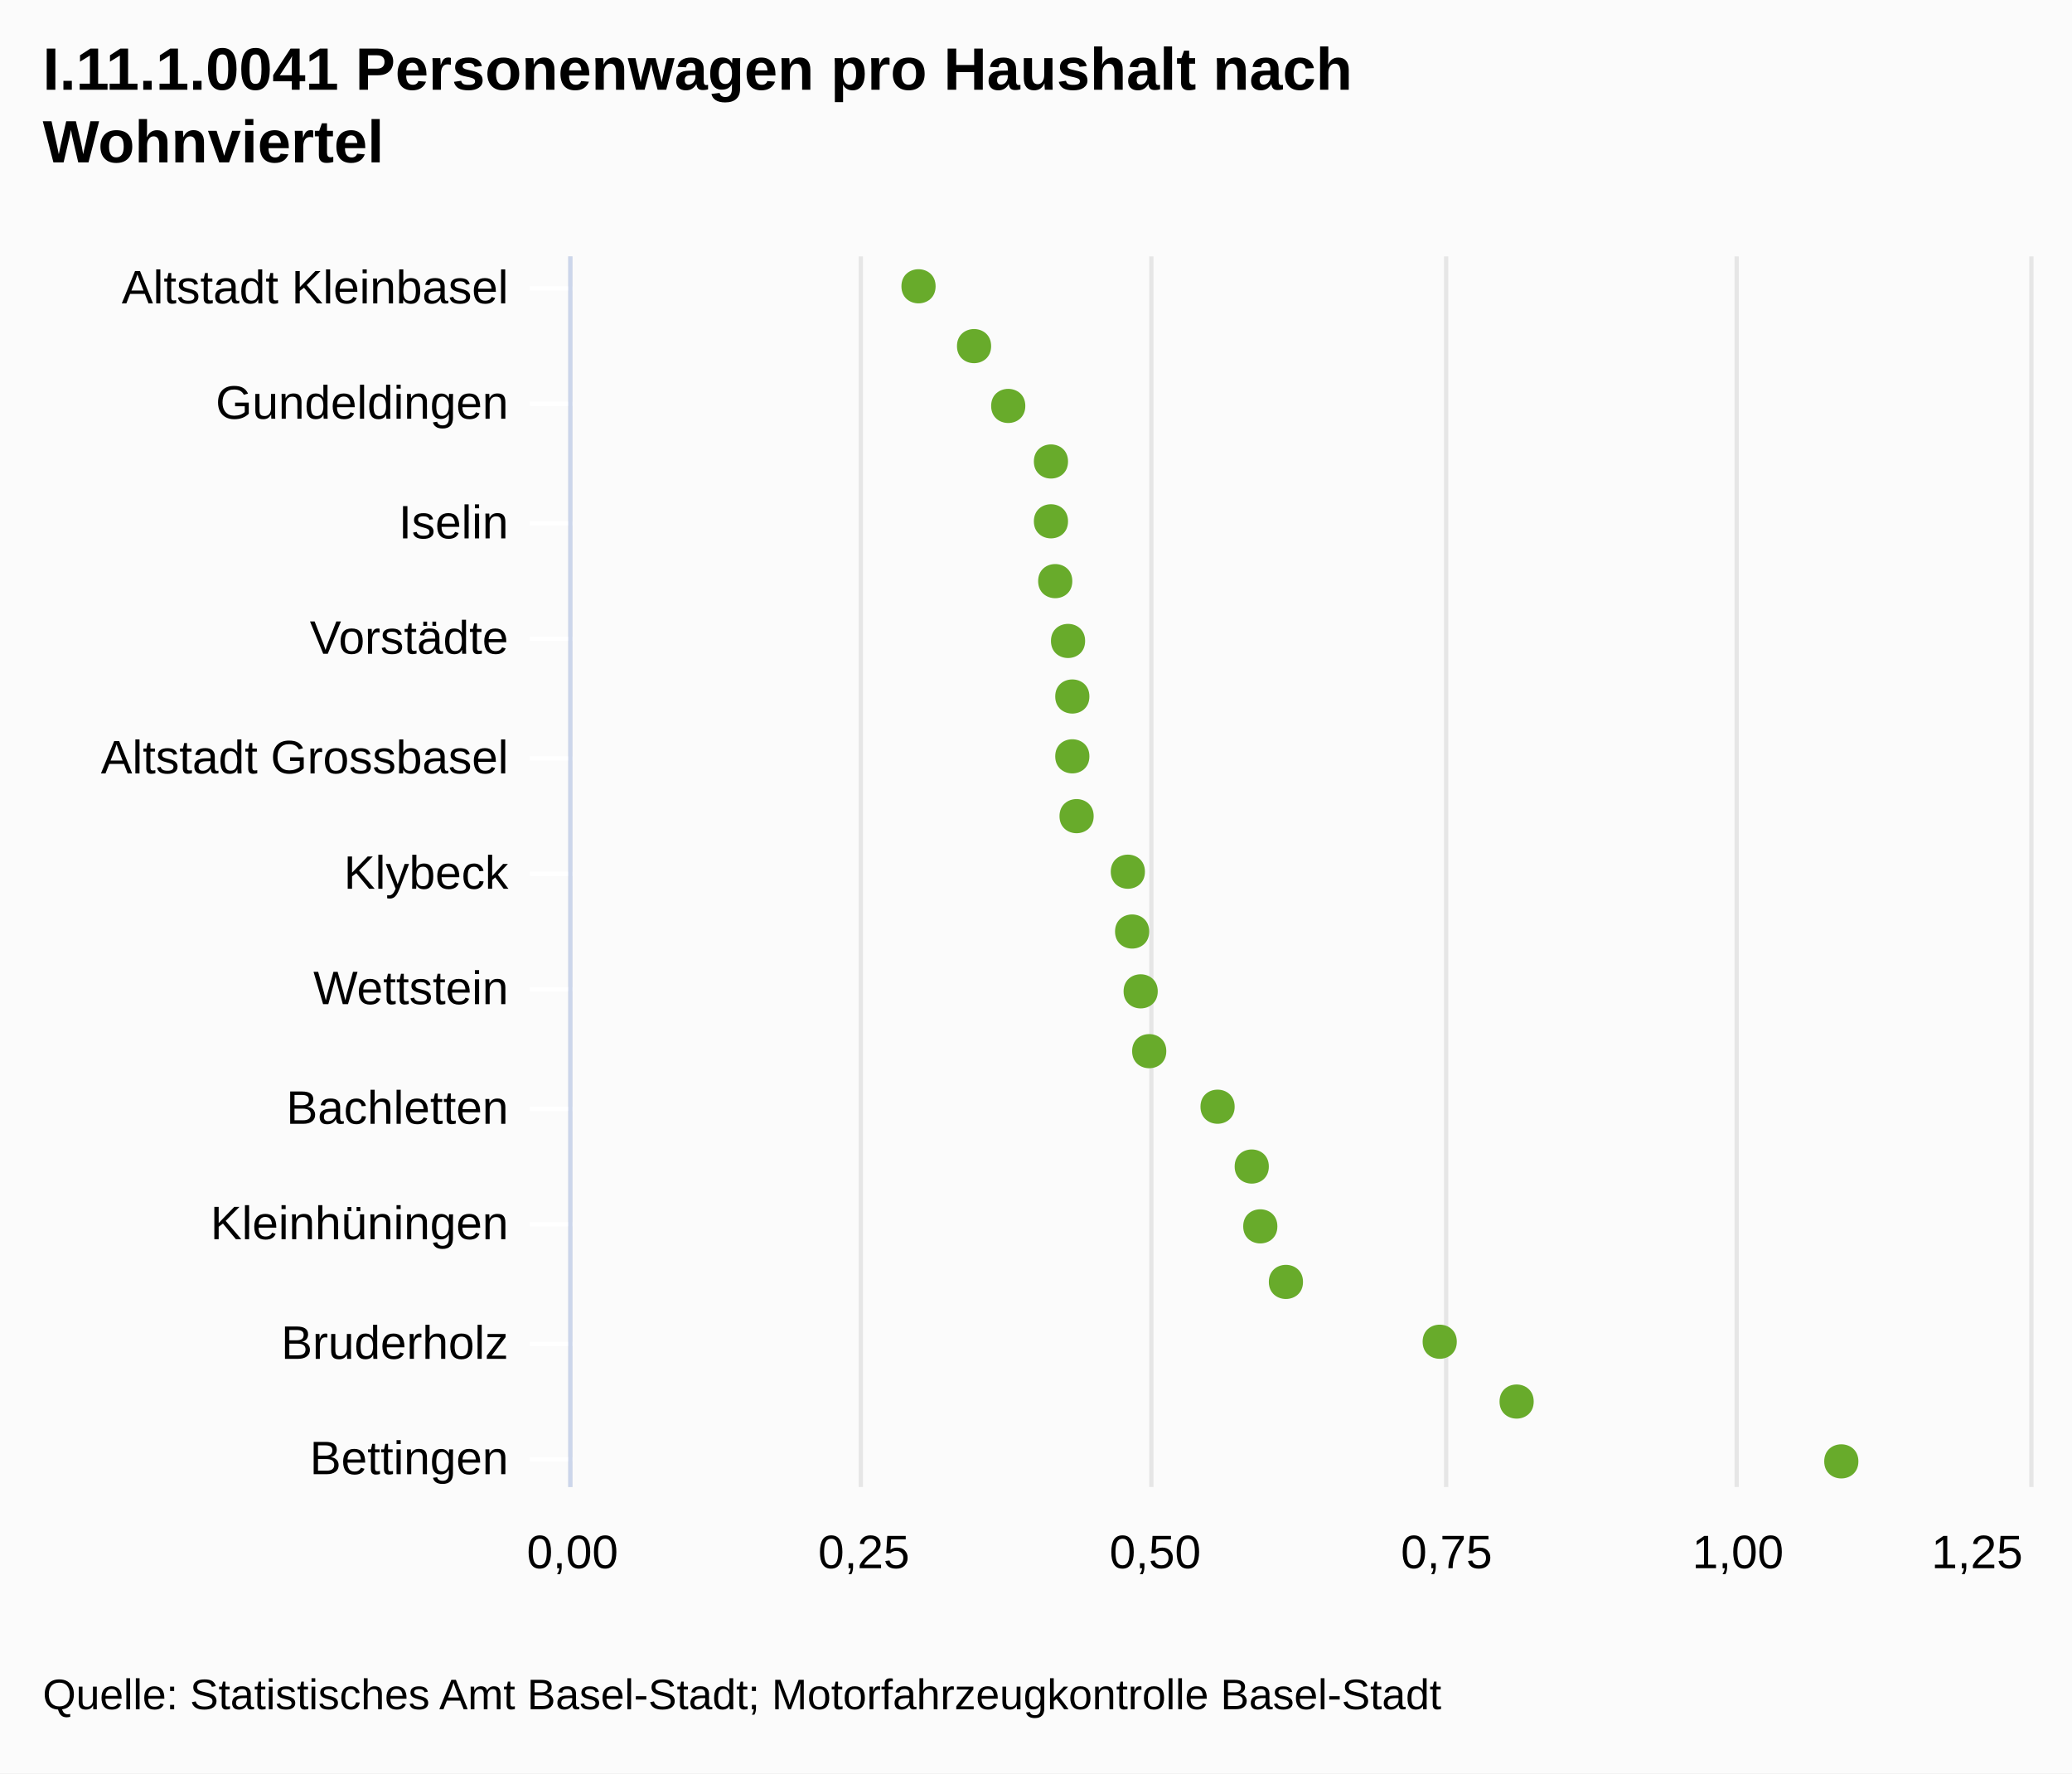
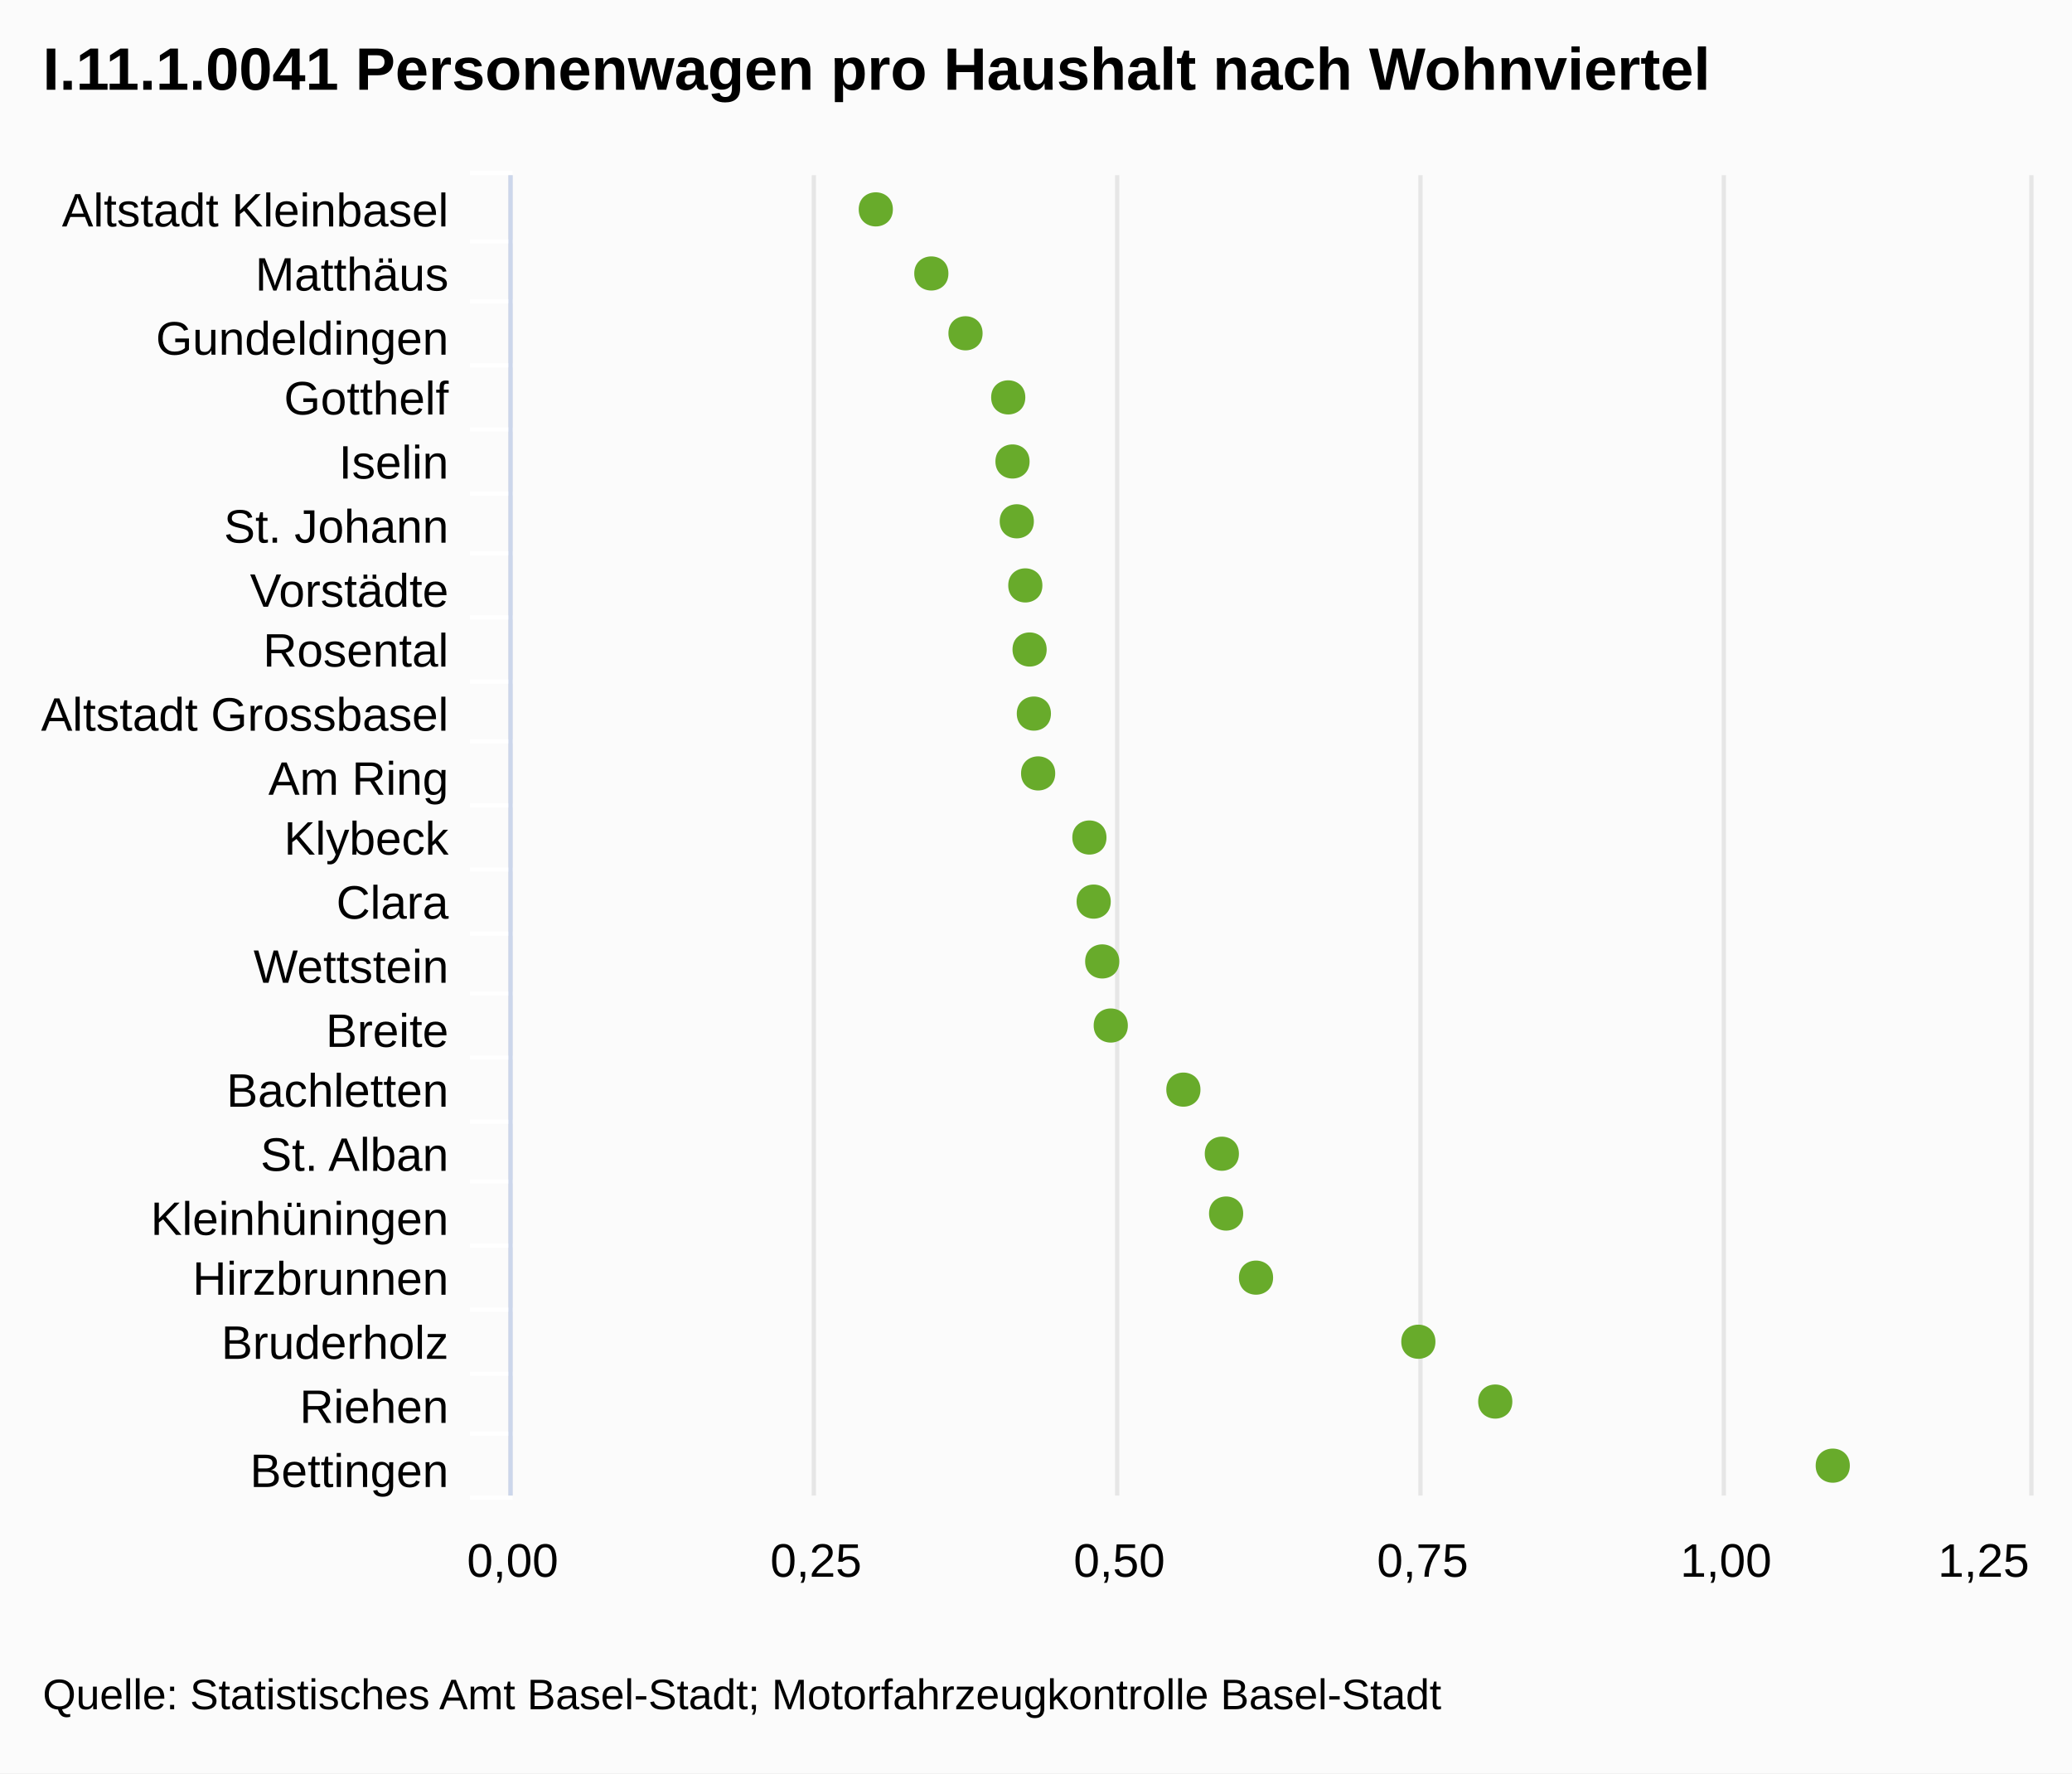
<svg xmlns="http://www.w3.org/2000/svg" version="1.1" class="highcharts-root" style="font-family:Arial;font-size:12px;" viewBox="0 0 485 415">
  <defs>
-     <clipPath id="highcharts-ihlvlgs-1">
-       <rect x="0" y="0" width="288" height="341" fill="none" />
+     <clipPath id="highcharts-9x8bztx-1">
+       <rect x="0" y="0" width="309" height="355" fill="none" />
    </clipPath>
  </defs>
  <rect fill="#fbfbfb" class="highcharts-background" x="0" y="0" width="485" height="415" rx="0" ry="0" />
-   <rect fill="none" class="highcharts-plot-background" x="134" y="60" width="341" height="288" />
+   <rect fill="none" class="highcharts-plot-background" x="120" y="41" width="355" height="309" />
  <g class="highcharts-grid highcharts-xaxis-grid ">
-     <path fill="none" class="highcharts-grid-line" d="M 134 67.5 L 475 67.5" opacity="1" />
-     <path fill="none" class="highcharts-grid-line" d="M 134 94.5 L 475 94.5" opacity="1" />
-     <path fill="none" class="highcharts-grid-line" d="M 134 122.5 L 475 122.5" opacity="1" />
-     <path fill="none" class="highcharts-grid-line" d="M 134 149.5 L 475 149.5" opacity="1" />
-     <path fill="none" class="highcharts-grid-line" d="M 134 177.5 L 475 177.5" opacity="1" />
-     <path fill="none" class="highcharts-grid-line" d="M 134 204.5 L 475 204.5" opacity="1" />
-     <path fill="none" class="highcharts-grid-line" d="M 134 231.5 L 475 231.5" opacity="1" />
-     <path fill="none" class="highcharts-grid-line" d="M 134 259.5 L 475 259.5" opacity="1" />
-     <path fill="none" class="highcharts-grid-line" d="M 134 286.5 L 475 286.5" opacity="1" />
-     <path fill="none" class="highcharts-grid-line" d="M 134 314.5 L 475 314.5" opacity="1" />
-     <path fill="none" class="highcharts-grid-line" d="M 134 341.5 L 475 341.5" opacity="1" />
+     <path fill="none" class="highcharts-grid-line" d="M 120 56.5 L 475 56.5" opacity="1" />
+     <path fill="none" class="highcharts-grid-line" d="M 120 70.5 L 475 70.5" opacity="1" />
+     <path fill="none" class="highcharts-grid-line" d="M 120 85.5 L 475 85.5" opacity="1" />
+     <path fill="none" class="highcharts-grid-line" d="M 120 100.5 L 475 100.5" opacity="1" />
+     <path fill="none" class="highcharts-grid-line" d="M 120 115.5 L 475 115.5" opacity="1" />
+     <path fill="none" class="highcharts-grid-line" d="M 120 129.5 L 475 129.5" opacity="1" />
+     <path fill="none" class="highcharts-grid-line" d="M 120 144.5 L 475 144.5" opacity="1" />
+     <path fill="none" class="highcharts-grid-line" d="M 120 159.5 L 475 159.5" opacity="1" />
+     <path fill="none" class="highcharts-grid-line" d="M 120 173.5 L 475 173.5" opacity="1" />
+     <path fill="none" class="highcharts-grid-line" d="M 120 188.5 L 475 188.5" opacity="1" />
+     <path fill="none" class="highcharts-grid-line" d="M 120 203.5 L 475 203.5" opacity="1" />
+     <path fill="none" class="highcharts-grid-line" d="M 120 218.5 L 475 218.5" opacity="1" />
+     <path fill="none" class="highcharts-grid-line" d="M 120 232.5 L 475 232.5" opacity="1" />
+     <path fill="none" class="highcharts-grid-line" d="M 120 247.5 L 475 247.5" opacity="1" />
+     <path fill="none" class="highcharts-grid-line" d="M 120 262.5 L 475 262.5" opacity="1" />
+     <path fill="none" class="highcharts-grid-line" d="M 120 276.5 L 475 276.5" opacity="1" />
+     <path fill="none" class="highcharts-grid-line" d="M 120 291.5 L 475 291.5" opacity="1" />
+     <path fill="none" class="highcharts-grid-line" d="M 120 306.5 L 475 306.5" opacity="1" />
+     <path fill="none" class="highcharts-grid-line" d="M 120 321.5 L 475 321.5" opacity="1" />
+     <path fill="none" class="highcharts-grid-line" d="M 120 335.5 L 475 335.5" opacity="1" />
+     <path fill="none" class="highcharts-grid-line" d="M 120 350.5 L 475 350.5" opacity="1" />
+     <path fill="none" class="highcharts-grid-line" d="M 120 41.5 L 475 41.5" opacity="1" />
  </g>
  <g class="highcharts-grid highcharts-yaxis-grid ">
-     <path fill="none" stroke="#e6e6e6" stroke-width="1" class="highcharts-grid-line" d="M 133.5 60 L 133.5 348" opacity="1" />
-     <path fill="none" stroke="#e6e6e6" stroke-width="1" class="highcharts-grid-line" d="M 201.5 60 L 201.5 348" opacity="1" />
-     <path fill="none" stroke="#e6e6e6" stroke-width="1" class="highcharts-grid-line" d="M 269.5 60 L 269.5 348" opacity="1" />
-     <path fill="none" stroke="#e6e6e6" stroke-width="1" class="highcharts-grid-line" d="M 338.5 60 L 338.5 348" opacity="1" />
-     <path fill="none" stroke="#e6e6e6" stroke-width="1" class="highcharts-grid-line" d="M 406.5 60 L 406.5 348" opacity="1" />
-     <path fill="none" stroke="#e6e6e6" stroke-width="1" class="highcharts-grid-line" d="M 475.5 60 L 475.5 348" opacity="1" />
+     <path fill="none" stroke="#e6e6e6" stroke-width="1" class="highcharts-grid-line" d="M 119.5 41 L 119.5 350" opacity="1" />
+     <path fill="none" stroke="#e6e6e6" stroke-width="1" class="highcharts-grid-line" d="M 190.5 41 L 190.5 350" opacity="1" />
+     <path fill="none" stroke="#e6e6e6" stroke-width="1" class="highcharts-grid-line" d="M 261.5 41 L 261.5 350" opacity="1" />
+     <path fill="none" stroke="#e6e6e6" stroke-width="1" class="highcharts-grid-line" d="M 332.5 41 L 332.5 350" opacity="1" />
+     <path fill="none" stroke="#e6e6e6" stroke-width="1" class="highcharts-grid-line" d="M 403.5 41 L 403.5 350" opacity="1" />
+     <path fill="none" stroke="#e6e6e6" stroke-width="1" class="highcharts-grid-line" d="M 475.5 41 L 475.5 350" opacity="1" />
  </g>
-   <rect fill="none" class="highcharts-plot-border" x="134" y="60" width="341" height="288" />
+   <rect fill="none" class="highcharts-plot-border" x="120" y="41" width="355" height="309" />
  <g class="highcharts-axis highcharts-xaxis ">
-     <path fill="none" class="highcharts-tick" stroke="#FFFFFF" stroke-width="1" d="M 134 67.5 L 124 67.5" opacity="1" />
-     <path fill="none" class="highcharts-tick" stroke="#FFFFFF" stroke-width="1" d="M 134 94.5 L 124 94.5" opacity="1" />
-     <path fill="none" class="highcharts-tick" stroke="#FFFFFF" stroke-width="1" d="M 134 122.5 L 124 122.5" opacity="1" />
-     <path fill="none" class="highcharts-tick" stroke="#FFFFFF" stroke-width="1" d="M 134 149.5 L 124 149.5" opacity="1" />
-     <path fill="none" class="highcharts-tick" stroke="#FFFFFF" stroke-width="1" d="M 134 177.5 L 124 177.5" opacity="1" />
-     <path fill="none" class="highcharts-tick" stroke="#FFFFFF" stroke-width="1" d="M 134 204.5 L 124 204.5" opacity="1" />
-     <path fill="none" class="highcharts-tick" stroke="#FFFFFF" stroke-width="1" d="M 134 231.5 L 124 231.5" opacity="1" />
-     <path fill="none" class="highcharts-tick" stroke="#FFFFFF" stroke-width="1" d="M 134 259.5 L 124 259.5" opacity="1" />
-     <path fill="none" class="highcharts-tick" stroke="#FFFFFF" stroke-width="1" d="M 134 286.5 L 124 286.5" opacity="1" />
-     <path fill="none" class="highcharts-tick" stroke="#FFFFFF" stroke-width="1" d="M 134 314.5 L 124 314.5" opacity="1" />
-     <path fill="none" class="highcharts-tick" stroke="#FFFFFF" stroke-width="1" d="M 134 341.5 L 124 341.5" opacity="1" />
-     <path fill="none" class="highcharts-axis-line" stroke="#ccd6eb" stroke-width="1" d="M 133.5 60 L 133.5 348" />
+     <path fill="none" class="highcharts-tick" stroke="#FFFFFF" stroke-width="1" d="M 120 56.5 L 110 56.5" opacity="1" />
+     <path fill="none" class="highcharts-tick" stroke="#FFFFFF" stroke-width="1" d="M 120 70.5 L 110 70.5" opacity="1" />
+     <path fill="none" class="highcharts-tick" stroke="#FFFFFF" stroke-width="1" d="M 120 85.5 L 110 85.5" opacity="1" />
+     <path fill="none" class="highcharts-tick" stroke="#FFFFFF" stroke-width="1" d="M 120 100.5 L 110 100.5" opacity="1" />
+     <path fill="none" class="highcharts-tick" stroke="#FFFFFF" stroke-width="1" d="M 120 115.5 L 110 115.5" opacity="1" />
+     <path fill="none" class="highcharts-tick" stroke="#FFFFFF" stroke-width="1" d="M 120 129.5 L 110 129.5" opacity="1" />
+     <path fill="none" class="highcharts-tick" stroke="#FFFFFF" stroke-width="1" d="M 120 144.5 L 110 144.5" opacity="1" />
+     <path fill="none" class="highcharts-tick" stroke="#FFFFFF" stroke-width="1" d="M 120 159.5 L 110 159.5" opacity="1" />
+     <path fill="none" class="highcharts-tick" stroke="#FFFFFF" stroke-width="1" d="M 120 173.5 L 110 173.5" opacity="1" />
+     <path fill="none" class="highcharts-tick" stroke="#FFFFFF" stroke-width="1" d="M 120 188.5 L 110 188.5" opacity="1" />
+     <path fill="none" class="highcharts-tick" stroke="#FFFFFF" stroke-width="1" d="M 120 203.5 L 110 203.5" opacity="1" />
+     <path fill="none" class="highcharts-tick" stroke="#FFFFFF" stroke-width="1" d="M 120 218.5 L 110 218.5" opacity="1" />
+     <path fill="none" class="highcharts-tick" stroke="#FFFFFF" stroke-width="1" d="M 120 232.5 L 110 232.5" opacity="1" />
+     <path fill="none" class="highcharts-tick" stroke="#FFFFFF" stroke-width="1" d="M 120 247.5 L 110 247.5" opacity="1" />
+     <path fill="none" class="highcharts-tick" stroke="#FFFFFF" stroke-width="1" d="M 120 262.5 L 110 262.5" opacity="1" />
+     <path fill="none" class="highcharts-tick" stroke="#FFFFFF" stroke-width="1" d="M 120 276.5 L 110 276.5" opacity="1" />
+     <path fill="none" class="highcharts-tick" stroke="#FFFFFF" stroke-width="1" d="M 120 291.5 L 110 291.5" opacity="1" />
+     <path fill="none" class="highcharts-tick" stroke="#FFFFFF" stroke-width="1" d="M 120 306.5 L 110 306.5" opacity="1" />
+     <path fill="none" class="highcharts-tick" stroke="#FFFFFF" stroke-width="1" d="M 120 321.5 L 110 321.5" opacity="1" />
+     <path fill="none" class="highcharts-tick" stroke="#FFFFFF" stroke-width="1" d="M 120 335.5 L 110 335.5" opacity="1" />
+     <path fill="none" class="highcharts-tick" stroke="#FFFFFF" stroke-width="1" d="M 120 350.5 L 110 350.5" opacity="1" />
+     <path fill="none" class="highcharts-tick" stroke="#FFFFFF" stroke-width="1" d="M 120 40.5 L 110 40.5" opacity="1" />
+     <path fill="none" class="highcharts-axis-line" stroke="#ccd6eb" stroke-width="1" d="M 119.5 41 L 119.5 350" />
  </g>
  <g class="highcharts-axis highcharts-yaxis ">
-     <path fill="none" class="highcharts-axis-line" d="M 134 348 L 475 348" />
+     <path fill="none" class="highcharts-axis-line" d="M 120 350 L 475 350" />
  </g>
  <g class="highcharts-series-group">
-     <g class="highcharts-series highcharts-series-0 highcharts-scatter-series highcharts-color-undefined highcharts-tracker" transform="translate(475,348) rotate(90) scale(-1,1) scale(1 1)" width="341" height="288" clip-path="url(#highcharts-ihlvlgs-1)" />
-     <g class="highcharts-markers highcharts-series-0 highcharts-scatter-series highcharts-color-undefined highcharts-tracker" transform="translate(475,348) rotate(90) scale(-1,1) scale(1 1)" width="341" height="288" clip-path="none">
-       <path fill="#68AB2B" d="M 6 40 C 11.328 40 11.328 48 6 48 C 0.672 48 0.672 40 6 40 Z" class="highcharts-point" />
-       <path fill="#68AB2B" d="M 20 116 C 25.328 116 25.328 124 20 124 C 14.672 124 14.672 116 20 116 Z" class="highcharts-point" />
-       <path fill="#68AB2B" d="M 34 134 C 39.328 134 39.328 142 34 142 C 28.672 142 28.672 134 34 134 Z" class="highcharts-point" />
-       <path fill="#68AB2B" d="M 48 170 C 53.328 170 53.328 178 48 178 C 42.672 178 42.672 170 48 170 Z" class="highcharts-point" />
-       <path fill="#68AB2B" d="M 61 176 C 66.328 176 66.328 184 61 184 C 55.672 184 55.672 176 61 176 Z" class="highcharts-point" />
-       <path fill="#68AB2B" d="M 75 178 C 80.328 178 80.328 186 75 186 C 69.672 186 69.672 178 75 178 Z" class="highcharts-point" />
-       <path fill="#68AB2B" d="M 89 186 C 94.328 186 94.328 194 89 194 C 83.672 194 83.672 186 89 186 Z" class="highcharts-point" />
-       <path fill="#68AB2B" d="M 102 202 C 107.328 202 107.328 210 102 210 C 96.672 210 96.672 202 102 202 Z" class="highcharts-point" />
-       <path fill="#68AB2B" d="M 116 204 C 121.328 204 121.328 212 116 212 C 110.672 212 110.672 204 116 204 Z" class="highcharts-point" />
-       <path fill="#68AB2B" d="M 130 206 C 135.328 206 135.328 214 130 214 C 124.672 214 124.672 206 130 206 Z" class="highcharts-point" />
-       <path fill="#68AB2B" d="M 144 207 C 149.328 207 149.328 215 144 215 C 138.672 215 138.672 207 144 207 Z" class="highcharts-point" />
-       <path fill="#68AB2B" d="M 157 219 C 162.328 219 162.328 227 157 227 C 151.672 227 151.672 219 157 219 Z" class="highcharts-point" />
-       <path fill="#68AB2B" d="M 171 220 C 176.328 220 176.328 228 171 228 C 165.672 228 165.672 220 171 220 Z" class="highcharts-point" />
-       <path fill="#68AB2B" d="M 185 220 C 190.328 220 190.328 228 185 228 C 179.672 228 179.672 220 185 220 Z" class="highcharts-point" />
-       <path fill="#68AB2B" d="M 198 221 C 203.328 221 203.328 229 198 229 C 192.672 229 192.672 221 198 221 Z" class="highcharts-point" />
-       <path fill="#68AB2B" d="M 212 224 C 217.328 224 217.328 232 212 232 C 206.672 232 206.672 224 212 224 Z" class="highcharts-point" />
-       <path fill="#68AB2B" d="M 226 225 C 231.328 225 231.328 233 226 233 C 220.672 233 220.672 225 226 225 Z" class="highcharts-point" />
-       <path fill="#68AB2B" d="M 240 225 C 245.328 225 245.328 233 240 233 C 234.672 233 234.672 225 240 225 Z" class="highcharts-point" />
-       <path fill="#68AB2B" d="M 253 235 C 258.328 235 258.328 243 253 243 C 247.672 243 247.672 235 253 235 Z" class="highcharts-point" />
-       <path fill="#68AB2B" d="M 267 243 C 272.328 243 272.328 251 267 251 C 261.672 251 261.672 243 267 243 Z" class="highcharts-point" />
-       <path fill="#68AB2B" d="M 281 256 C 286.328 256 286.328 264 281 264 C 275.672 264 275.672 256 281 256 Z" class="highcharts-point" />
+     <g class="highcharts-series highcharts-series-0 highcharts-scatter-series highcharts-color-undefined highcharts-tracker" transform="translate(475,350) rotate(90) scale(-1,1) scale(1 1)" width="355" height="309" clip-path="url(#highcharts-9x8bztx-1)" />
+     <g class="highcharts-markers highcharts-series-0 highcharts-scatter-series highcharts-color-undefined highcharts-tracker" transform="translate(475,350) rotate(90) scale(-1,1) scale(1 1)" width="355" height="309" clip-path="none">
+       <path fill="#68AB2B" d="M 7 42 C 12.328 42 12.328 50 7 50 C 1.672 50 1.672 42 7 42 Z" class="highcharts-point" />
+       <path fill="#68AB2B" d="M 22 121 C 27.328 121 27.328 129 22 129 C 16.672 129 16.672 121 22 121 Z" class="highcharts-point" />
+       <path fill="#68AB2B" d="M 36 139 C 41.328 139 41.328 147 36 147 C 30.672 147 30.672 139 36 139 Z" class="highcharts-point" />
+       <path fill="#68AB2B" d="M 51 177 C 56.328 177 56.328 185 51 185 C 45.672 185 45.672 177 51 177 Z" class="highcharts-point" />
+       <path fill="#68AB2B" d="M 66 184 C 71.328 184 71.328 192 66 192 C 60.672 192 60.672 184 66 184 Z" class="highcharts-point" />
+       <path fill="#68AB2B" d="M 80 185 C 85.328 185 85.328 193 80 193 C 74.672 193 74.672 185 80 185 Z" class="highcharts-point" />
+       <path fill="#68AB2B" d="M 95 194 C 100.328 194 100.328 202 95 202 C 89.672 202 89.672 194 95 194 Z" class="highcharts-point" />
+       <path fill="#68AB2B" d="M 110 211 C 115.328 211 115.328 219 110 219 C 104.672 219 104.672 211 110 211 Z" class="highcharts-point" />
+       <path fill="#68AB2B" d="M 125 213 C 130.328 213 130.328 221 125 221 C 119.672 221 119.672 213 125 213 Z" class="highcharts-point" />
+       <path fill="#68AB2B" d="M 139 215 C 144.328 215 144.328 223 139 223 C 133.672 223 133.672 215 139 215 Z" class="highcharts-point" />
+       <path fill="#68AB2B" d="M 154 216 C 159.328 216 159.328 224 154 224 C 148.672 224 148.672 216 154 216 Z" class="highcharts-point" />
+       <path fill="#68AB2B" d="M 169 228 C 174.328 228 174.328 236 169 236 C 163.672 236 163.672 228 169 228 Z" class="highcharts-point" />
+       <path fill="#68AB2B" d="M 183 229 C 188.328 229 188.328 237 183 237 C 177.672 237 177.672 229 183 229 Z" class="highcharts-point" />
+       <path fill="#68AB2B" d="M 198 230 C 203.328 230 203.328 238 198 238 C 192.672 238 192.672 230 198 230 Z" class="highcharts-point" />
+       <path fill="#68AB2B" d="M 213 231 C 218.328 231 218.328 239 213 239 C 207.672 239 207.672 231 213 231 Z" class="highcharts-point" />
+       <path fill="#68AB2B" d="M 228 233 C 233.328 233 233.328 241 228 241 C 222.672 241 222.672 233 228 233 Z" class="highcharts-point" />
+       <path fill="#68AB2B" d="M 242 234 C 247.328 234 247.328 242 242 242 C 236.672 242 236.672 234 242 234 Z" class="highcharts-point" />
+       <path fill="#68AB2B" d="M 257 235 C 262.328 235 262.328 243 257 243 C 251.672 243 251.672 235 257 235 Z" class="highcharts-point" />
+       <path fill="#68AB2B" d="M 272 245 C 277.328 245 277.328 253 272 253 C 266.672 253 266.672 245 272 245 Z" class="highcharts-point" />
+       <path fill="#68AB2B" d="M 286 253 C 291.328 253 291.328 261 286 261 C 280.672 261 280.672 253 286 253 Z" class="highcharts-point" />
+       <path fill="#68AB2B" d="M 301 266 C 306.328 266 306.328 274 301 274 C 295.672 274 295.672 266 301 266 Z" class="highcharts-point" />
    </g>
  </g>
  <text x="10" text-anchor="start" class="highcharts-title" style="color:#000000;font-size:14px;font-weight:bold;font-family:Arial;fill:#000000;width:421px;" y="21">
-     <tspan>I.11.1.0041 Personenwagen pro Haushalt nach</tspan>
-     <tspan dy="17" x="10">Wohnviertel</tspan>
+     <tspan>I.11.1.0041 Personenwagen pro Haushalt nach Wohnviertel</tspan>
  </text>
  <g class="highcharts-axis-labels highcharts-xaxis-labels ">
-     <text x="119" style="color:#000000;cursor:default;font-size:11px;fill:#000000;width:150px;text-overflow:clip;" text-anchor="end" transform="translate(0,0)" y="71" opacity="1">
+     <text x="105" style="color:#000000;cursor:default;font-size:11px;fill:#000000;width:150px;text-overflow:ellipsis;" text-anchor="end" transform="translate(0,0)" y="53" opacity="1">
      <tspan>Altstadt Kleinbasel</tspan>
    </text>
-     <text x="119" style="color:#000000;cursor:default;font-size:11px;fill:#000000;width:150px;text-overflow:clip;" text-anchor="end" transform="translate(0,0)" y="98" opacity="1">
+     <text x="105" style="color:#000000;cursor:default;font-size:11px;fill:#000000;width:150px;text-overflow:ellipsis;" text-anchor="end" transform="translate(0,0)" y="68" opacity="1">
+       <tspan>Matthäus</tspan>
+     </text>
+     <text x="105" style="color:#000000;cursor:default;font-size:11px;fill:#000000;width:150px;text-overflow:ellipsis;" text-anchor="end" transform="translate(0,0)" y="83" opacity="1">
      <tspan>Gundeldingen</tspan>
    </text>
-     <text x="119" style="color:#000000;cursor:default;font-size:11px;fill:#000000;width:150px;text-overflow:clip;" text-anchor="end" transform="translate(0,0)" y="126" opacity="1">
+     <text x="105" style="color:#000000;cursor:default;font-size:11px;fill:#000000;width:150px;text-overflow:ellipsis;" text-anchor="end" transform="translate(0,0)" y="97" opacity="1">
+       <tspan>Gotthelf</tspan>
+     </text>
+     <text x="105" style="color:#000000;cursor:default;font-size:11px;fill:#000000;width:150px;text-overflow:ellipsis;" text-anchor="end" transform="translate(0,0)" y="112" opacity="1">
      <tspan>Iselin</tspan>
    </text>
-     <text x="119" style="color:#000000;cursor:default;font-size:11px;fill:#000000;width:150px;text-overflow:clip;" text-anchor="end" transform="translate(0,0)" y="153" opacity="1">
+     <text x="105" style="color:#000000;cursor:default;font-size:11px;fill:#000000;width:150px;text-overflow:ellipsis;" text-anchor="end" transform="translate(0,0)" y="127" opacity="1">
+       <tspan>St. Johann</tspan>
+     </text>
+     <text x="105" style="color:#000000;cursor:default;font-size:11px;fill:#000000;width:150px;text-overflow:ellipsis;" text-anchor="end" transform="translate(0,0)" y="142" opacity="1">
      <tspan>Vorstädte</tspan>
    </text>
-     <text x="119" style="color:#000000;cursor:default;font-size:11px;fill:#000000;width:150px;text-overflow:clip;" text-anchor="end" transform="translate(0,0)" y="181" opacity="1">
+     <text x="105" style="color:#000000;cursor:default;font-size:11px;fill:#000000;width:150px;text-overflow:ellipsis;" text-anchor="end" transform="translate(0,0)" y="156" opacity="1">
+       <tspan>Rosental</tspan>
+     </text>
+     <text x="105" style="color:#000000;cursor:default;font-size:11px;fill:#000000;width:150px;text-overflow:ellipsis;" text-anchor="end" transform="translate(0,0)" y="171" opacity="1">
      <tspan>Altstadt Grossbasel</tspan>
    </text>
-     <text x="119" style="color:#000000;cursor:default;font-size:11px;fill:#000000;width:150px;text-overflow:clip;" text-anchor="end" transform="translate(0,0)" y="208" opacity="1">
+     <text x="105" style="color:#000000;cursor:default;font-size:11px;fill:#000000;width:150px;text-overflow:ellipsis;" text-anchor="end" transform="translate(0,0)" y="186" opacity="1">
+       <tspan>Am Ring</tspan>
+     </text>
+     <text x="105" style="color:#000000;cursor:default;font-size:11px;fill:#000000;width:150px;text-overflow:ellipsis;" text-anchor="end" transform="translate(0,0)" y="200" opacity="1">
      <tspan>Klybeck</tspan>
    </text>
-     <text x="119" style="color:#000000;cursor:default;font-size:11px;fill:#000000;width:150px;text-overflow:clip;" text-anchor="end" transform="translate(0,0)" y="235" opacity="1">
+     <text x="105" style="color:#000000;cursor:default;font-size:11px;fill:#000000;width:150px;text-overflow:ellipsis;" text-anchor="end" transform="translate(0,0)" y="215" opacity="1">
+       <tspan>Clara</tspan>
+     </text>
+     <text x="105" style="color:#000000;cursor:default;font-size:11px;fill:#000000;width:150px;text-overflow:ellipsis;" text-anchor="end" transform="translate(0,0)" y="230" opacity="1">
      <tspan>Wettstein</tspan>
    </text>
-     <text x="119" style="color:#000000;cursor:default;font-size:11px;fill:#000000;width:150px;text-overflow:clip;" text-anchor="end" transform="translate(0,0)" y="263" opacity="1">
+     <text x="105" style="color:#000000;cursor:default;font-size:11px;fill:#000000;width:150px;text-overflow:ellipsis;" text-anchor="end" transform="translate(0,0)" y="245" opacity="1">
+       <tspan>Breite</tspan>
+     </text>
+     <text x="105" style="color:#000000;cursor:default;font-size:11px;fill:#000000;width:150px;text-overflow:ellipsis;" text-anchor="end" transform="translate(0,0)" y="259" opacity="1">
      <tspan>Bachletten</tspan>
    </text>
-     <text x="119" style="color:#000000;cursor:default;font-size:11px;fill:#000000;width:150px;text-overflow:clip;" text-anchor="end" transform="translate(0,0)" y="290" opacity="1">
+     <text x="105" style="color:#000000;cursor:default;font-size:11px;fill:#000000;width:150px;text-overflow:ellipsis;" text-anchor="end" transform="translate(0,0)" y="274" opacity="1">
+       <tspan>St. Alban</tspan>
+     </text>
+     <text x="105" style="color:#000000;cursor:default;font-size:11px;fill:#000000;width:150px;text-overflow:ellipsis;" text-anchor="end" transform="translate(0,0)" y="289" opacity="1">
      <tspan>Kleinhüningen</tspan>
    </text>
-     <text x="119" style="color:#000000;cursor:default;font-size:11px;fill:#000000;width:150px;text-overflow:clip;" text-anchor="end" transform="translate(0,0)" y="318" opacity="1">
+     <text x="105" style="color:#000000;cursor:default;font-size:11px;fill:#000000;width:150px;text-overflow:ellipsis;" text-anchor="end" transform="translate(0,0)" y="303" opacity="1">
+       <tspan>Hirzbrunnen</tspan>
+     </text>
+     <text x="105" style="color:#000000;cursor:default;font-size:11px;fill:#000000;width:150px;text-overflow:ellipsis;" text-anchor="end" transform="translate(0,0)" y="318" opacity="1">
      <tspan>Bruderholz</tspan>
    </text>
-     <text x="119" style="color:#000000;cursor:default;font-size:11px;fill:#000000;width:150px;text-overflow:clip;" text-anchor="end" transform="translate(0,0)" y="345" opacity="1">
+     <text x="105" style="color:#000000;cursor:default;font-size:11px;fill:#000000;width:150px;text-overflow:ellipsis;" text-anchor="end" transform="translate(0,0)" y="333" opacity="1">
+       <tspan>Riehen</tspan>
+     </text>
+     <text x="105" style="color:#000000;cursor:default;font-size:11px;fill:#000000;width:150px;text-overflow:ellipsis;" text-anchor="end" transform="translate(0,0)" y="348" opacity="1">
      <tspan>Bettingen</tspan>
    </text>
  </g>
  <g class="highcharts-axis-labels highcharts-yaxis-labels ">
-     <text x="134" style="color:#000000;cursor:default;font-size:11px;fill:#000000;width:68.2;text-overflow:ellipsis;" text-anchor="middle" transform="translate(0,0)" y="367" opacity="1">
+     <text x="120" style="color:#000000;cursor:default;font-size:11px;fill:#000000;width:71;text-overflow:ellipsis;" text-anchor="middle" transform="translate(0,0)" y="369" opacity="1">
      <tspan>0,00</tspan>
    </text>
-     <text x="406.8" style="color:#000000;cursor:default;font-size:11px;fill:#000000;width:68.2;text-overflow:ellipsis;" text-anchor="middle" transform="translate(0,0)" y="367" opacity="1">
+     <text x="404" style="color:#000000;cursor:default;font-size:11px;fill:#000000;width:71;text-overflow:ellipsis;" text-anchor="middle" transform="translate(0,0)" y="369" opacity="1">
      <tspan>1,00</tspan>
    </text>
-     <text x="202.2" style="color:#000000;cursor:default;font-size:11px;fill:#000000;" text-anchor="middle" transform="translate(0,0)" y="367" opacity="1">0,25</text>
-     <text x="270.4" style="color:#000000;cursor:default;font-size:11px;fill:#000000;" text-anchor="middle" transform="translate(0,0)" y="367" opacity="1">0,50</text>
-     <text x="338.6" style="color:#000000;cursor:default;font-size:11px;fill:#000000;" text-anchor="middle" transform="translate(0,0)" y="367" opacity="1">0,75</text>
-     <text x="462.781" style="color:#000000;cursor:default;font-size:11px;fill:#000000;" text-anchor="middle" transform="translate(0,0)" y="367" opacity="1">1,25</text>
+     <text x="191" style="color:#000000;cursor:default;font-size:11px;fill:#000000;" text-anchor="middle" transform="translate(0,0)" y="369" opacity="1">0,25</text>
+     <text x="262" style="color:#000000;cursor:default;font-size:11px;fill:#000000;" text-anchor="middle" transform="translate(0,0)" y="369" opacity="1">0,50</text>
+     <text x="333" style="color:#000000;cursor:default;font-size:11px;fill:#000000;" text-anchor="middle" transform="translate(0,0)" y="369" opacity="1">0,75</text>
+     <text x="464.312" style="color:#000000;cursor:default;font-size:11px;fill:#000000;" text-anchor="middle" transform="translate(0,0)" y="369" opacity="1">1,25</text>
  </g>
  <text x="10" class="highcharts-credits" text-anchor="start" style="cursor:default;color:#000000;font-size:10px;fill:#000000;" y="400">
    <tspan>Quelle: Statistisches Amt Basel-Stadt; Motorfahrzeugkontrolle Basel-Stadt</tspan>
  </text>
</svg>
